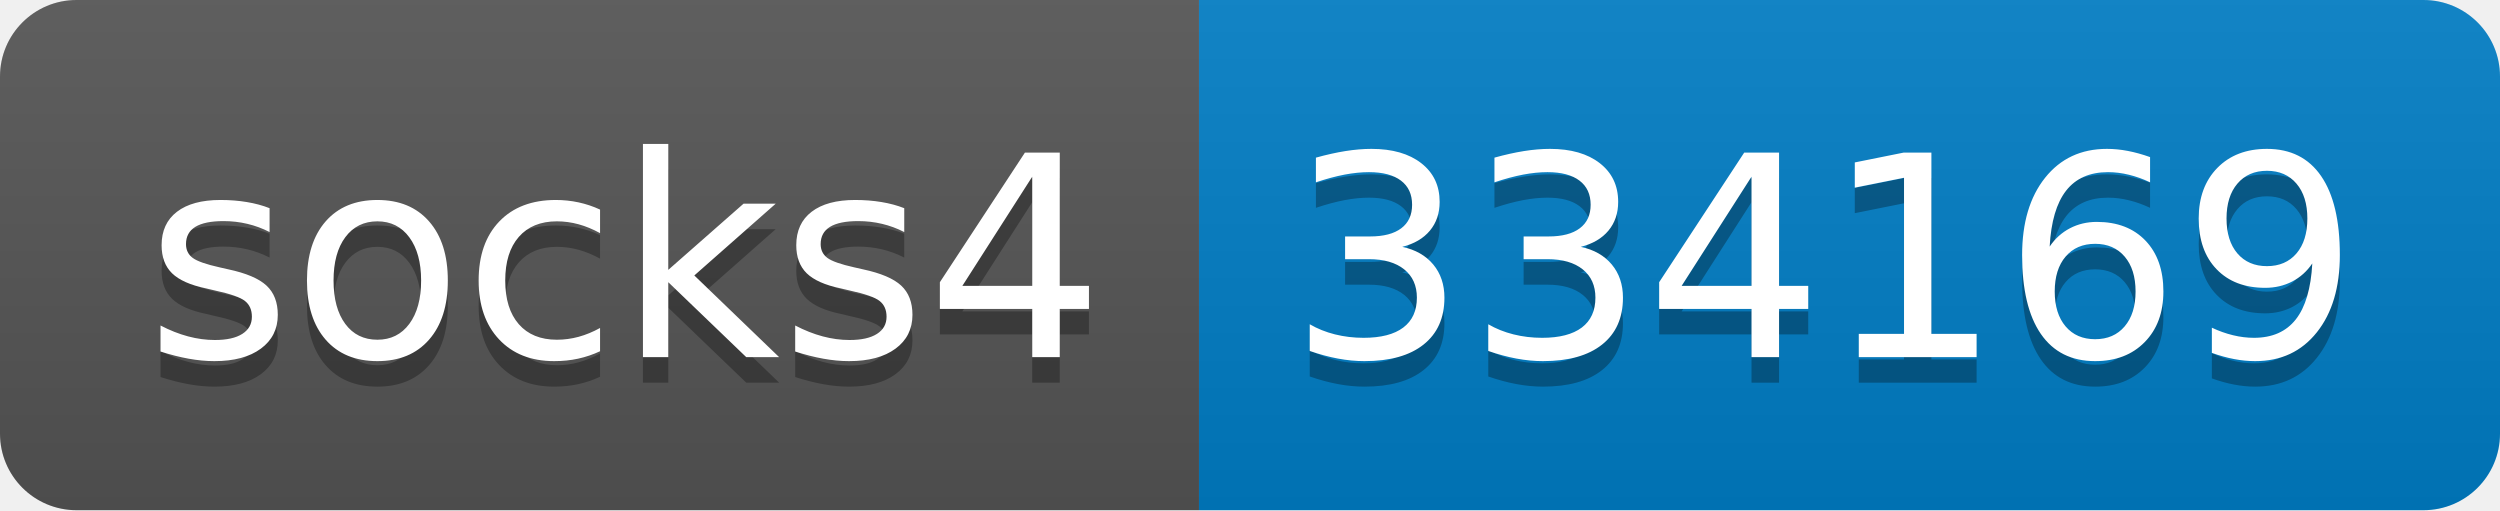
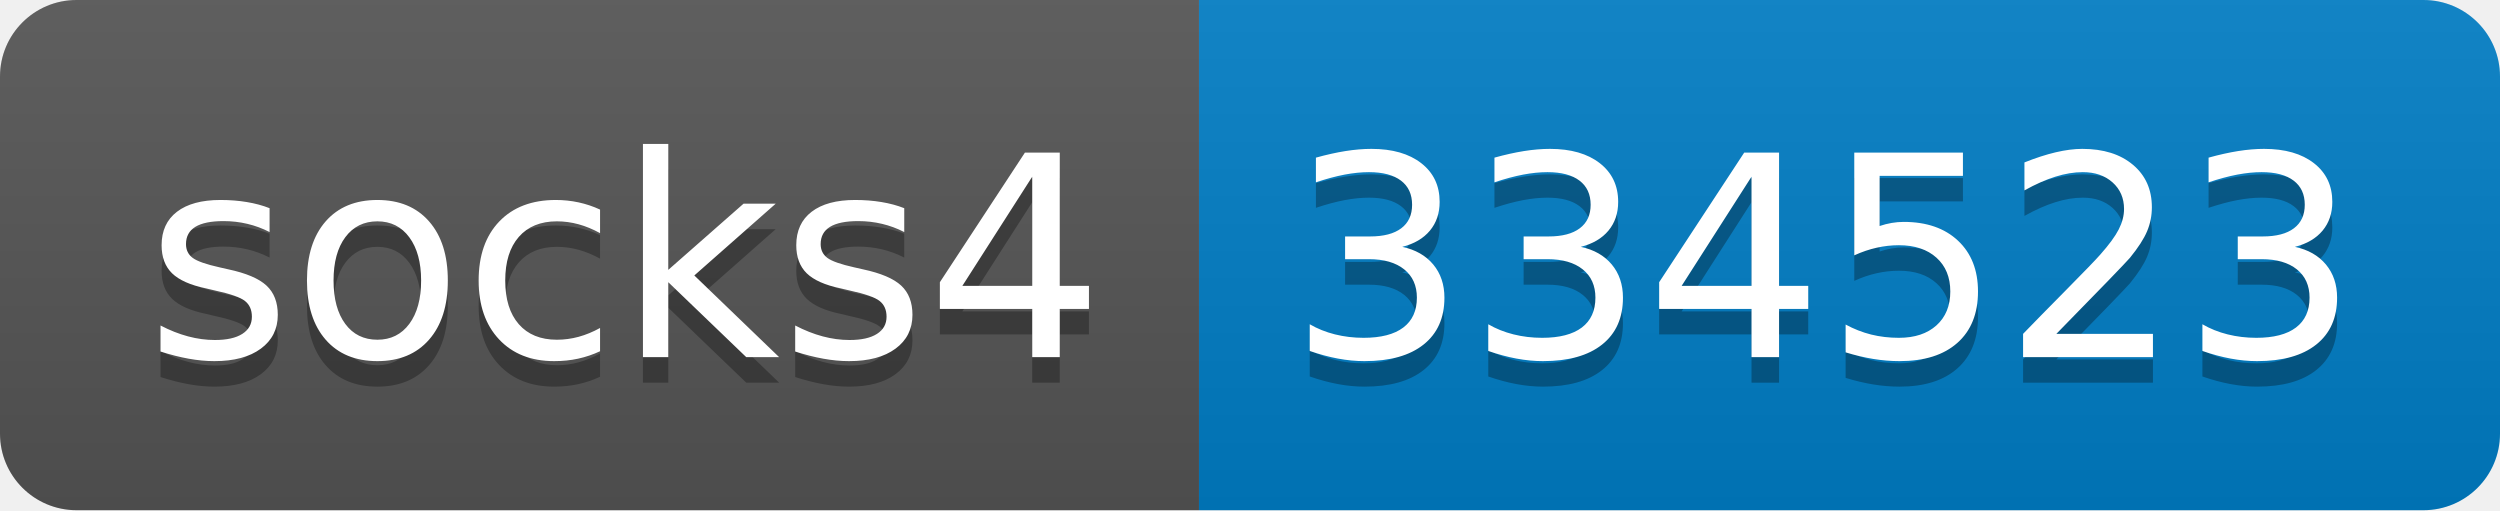
- <svg xmlns="http://www.w3.org/2000/svg" width="98" height="20" role="img" aria-label="socks4: 334169">
+ <svg xmlns="http://www.w3.org/2000/svg" width="98" height="20" role="img" aria-label="socks4: 334523">
  <linearGradient id="s" x2="0" y2="100%">
    <stop offset="0" stop-color="#bbb" stop-opacity=".1" />
    <stop offset="1" stop-opacity=".1" />
  </linearGradient>
  <clipPath id="r">
    <rect width="98" height="20" rx="3" fill="#fff" />
  </clipPath>
  <g clip-path="url(#r)">
    <rect width="47" height="20" fill="#555" />
    <rect x="47" width="51" height="20" fill="#007ec6" />
    <rect width="98" height="20" fill="url(#s)" />
  </g>
  <g fill="#fff" text-anchor="middle" font-family="Verdana,Geneva,DejaVu Sans,sans-serif" text-rendering="geometricPrecision" font-size="110">
    <text aria-hidden="true" x="245" y="150" fill="#010101" fill-opacity=".3" transform="scale(.1)" textLength="370">socks4</text>
    <text x="245" y="140" transform="scale(.1)" fill="#fff" textLength="370">socks4</text>
-     <text aria-hidden="true" x="715" y="150" fill="#010101" fill-opacity=".3" transform="scale(.1)" textLength="410">334169</text>
-     <text x="715" y="140" transform="scale(.1)" fill="#fff" textLength="410">334169</text>
+     <text aria-hidden="true" x="715" y="150" fill="#010101" fill-opacity=".3" transform="scale(.1)" textLength="410">334523</text>
+     <text x="715" y="140" transform="scale(.1)" fill="#fff" textLength="410">334523</text>
  </g>
</svg>
